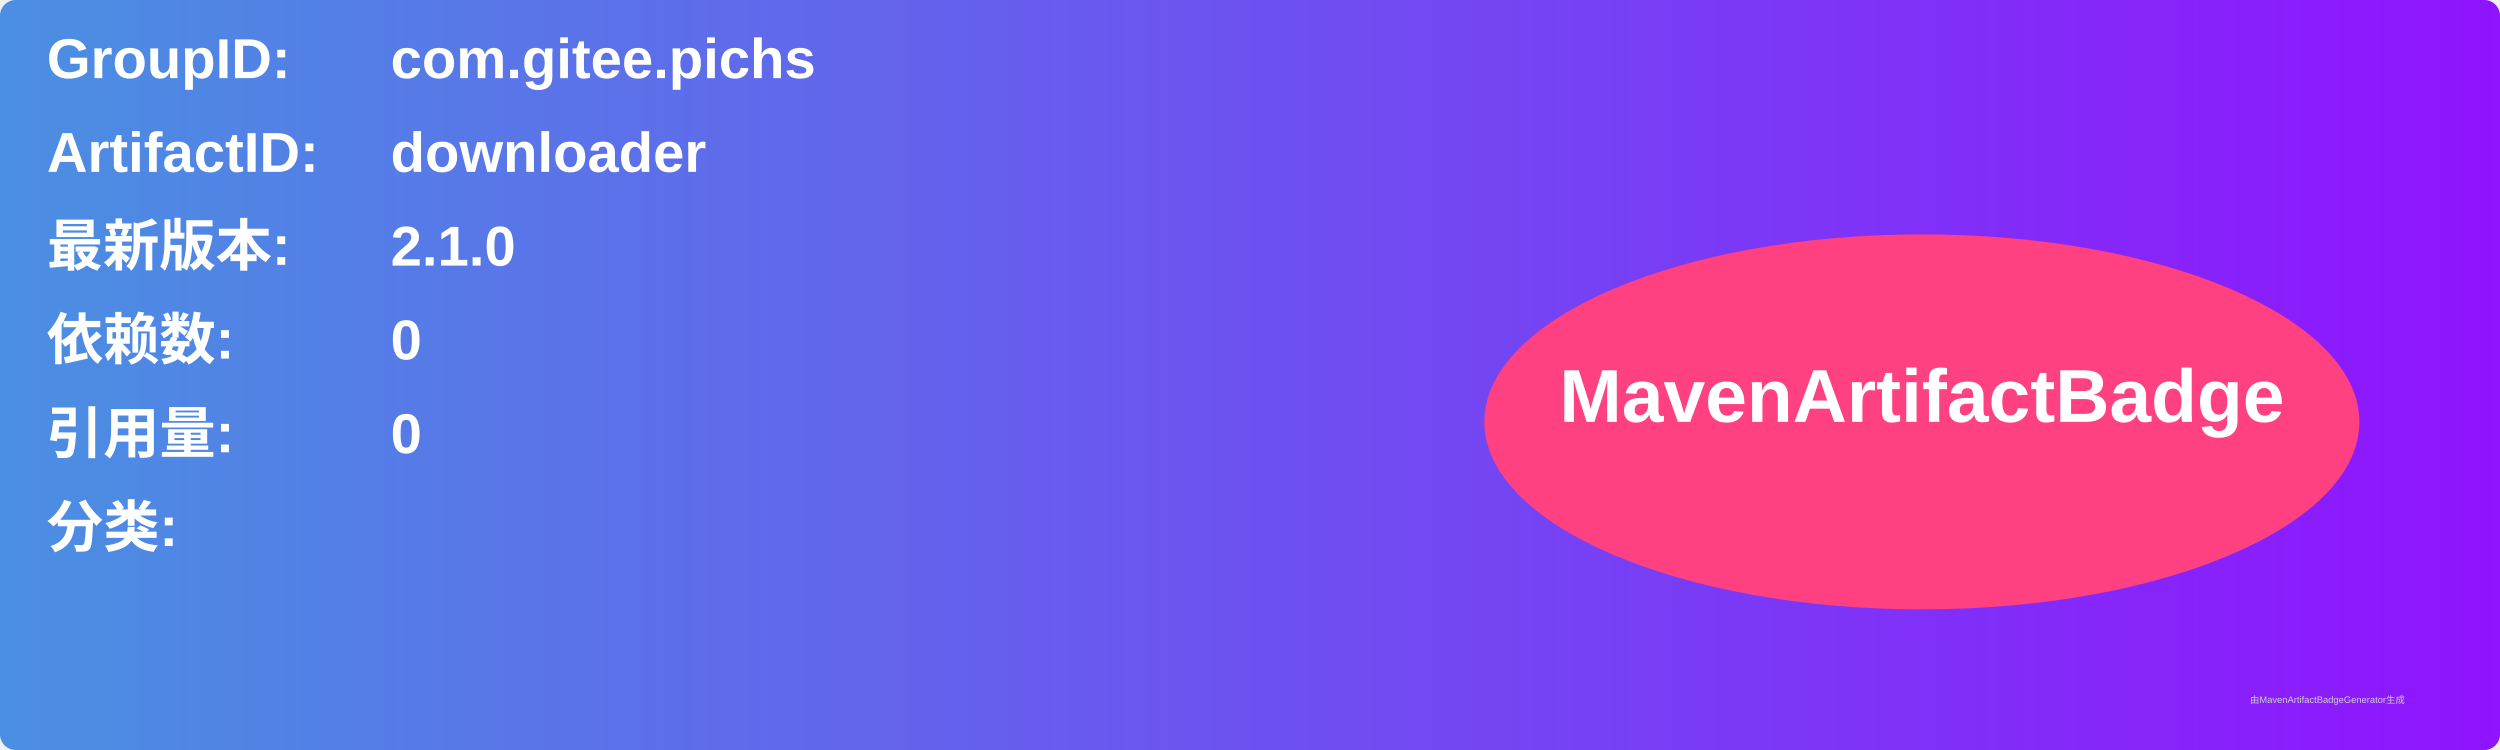
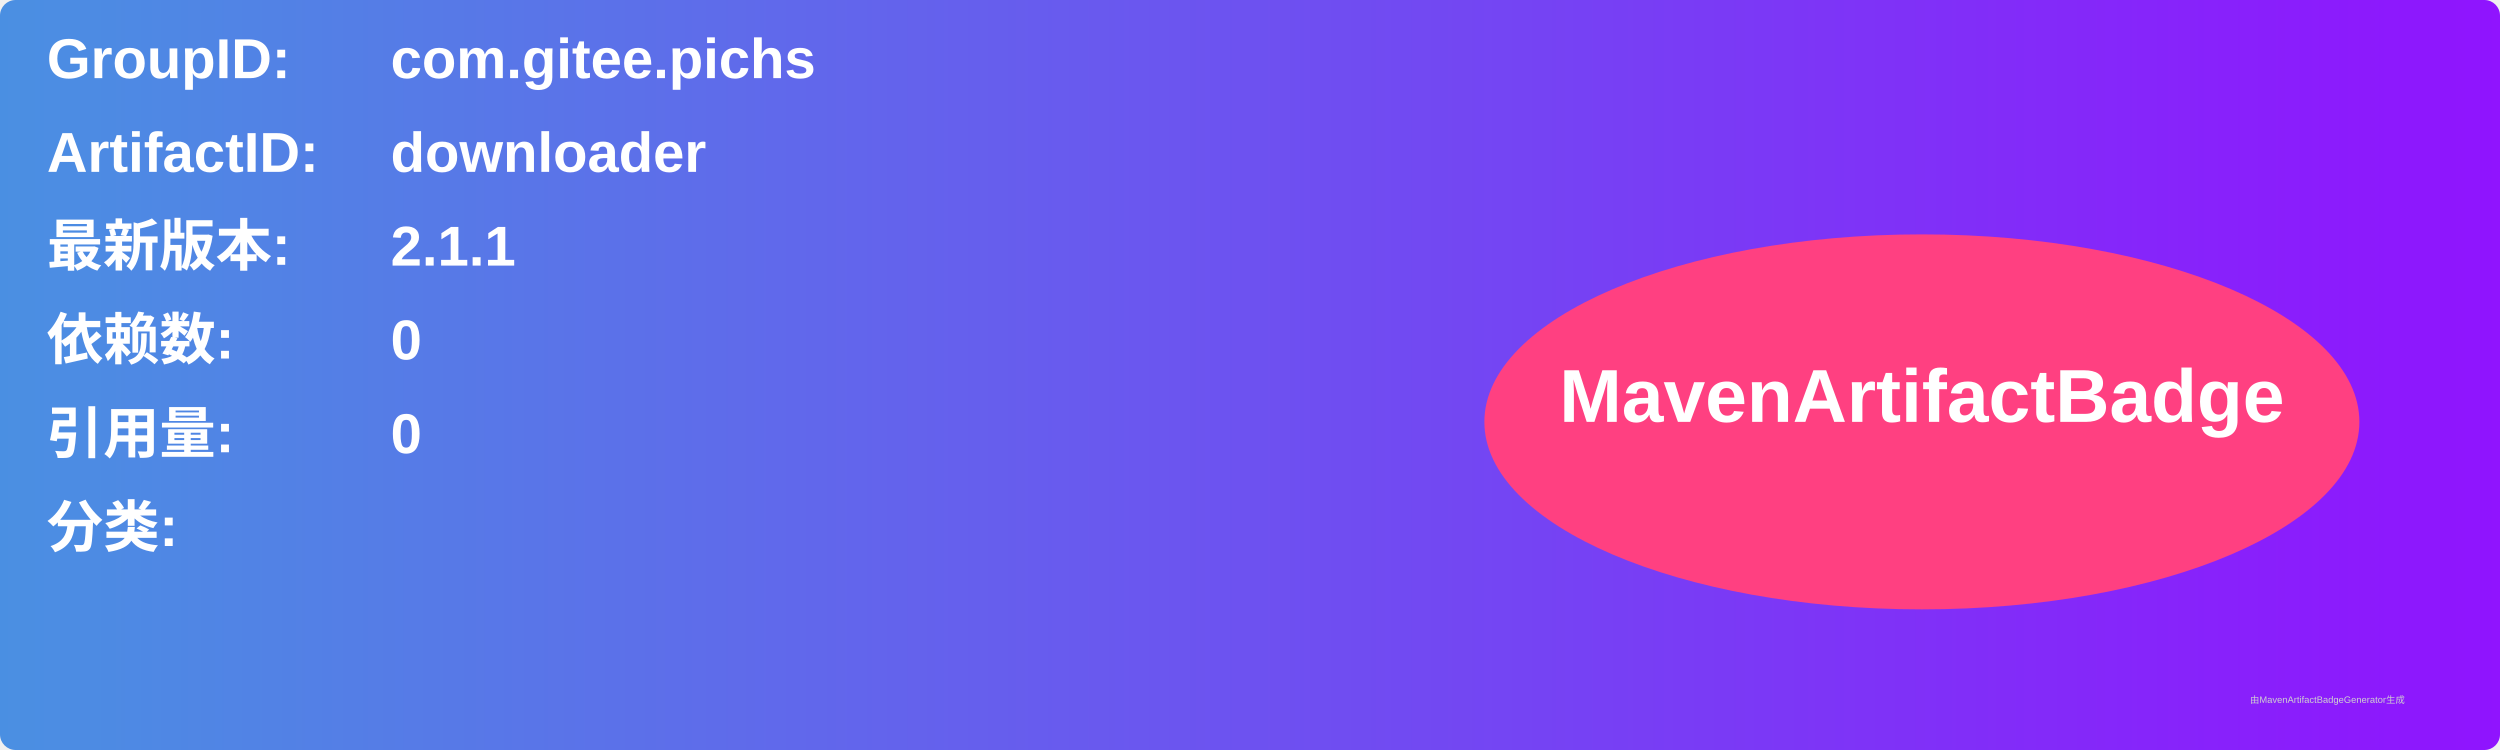
<svg xmlns="http://www.w3.org/2000/svg" width="800" height="240" viewBox="0 0 800 240">
  <linearGradient id="grad" x1="0%" y1="0%" x2="100%" y2="0%">
    <stop offset="0%" stop-color="#4a90e2" />
    <stop offset="100%" stop-color="#9013fe" />
  </linearGradient>
  <rect width="100%" height="100%" rx="5" ry="5" fill="url(#grad)" />
  <g transform="translate(15, 15)">
    <text x="0" y="10" font-family="Arial" font-size="18" fill="white" font-weight="bold" width="260">GroupID:</text>
    <text x="110" y="10" font-family="Arial" font-size="18" fill="white" font-weight="bold" width="460">com.gitee.pichs</text>
    <text x="0" y="40" font-family="Arial" font-size="18" fill="white" font-weight="bold" width="260">ArtifactID:</text>
    <text x="110" y="40" font-family="Arial" font-size="18" fill="white" font-weight="bold" width="460">downloader</text>
    <text x="0" y="70" font-family="Arial" font-size="18" fill="white" font-weight="bold">最新版本:</text>
    <text x="110" y="70" font-family="Arial" font-size="18" fill="white" font-weight="bold">
-       <tspan font-weight="bold">2.1.0</tspan>
+       <tspan font-weight="bold">2.1.1</tspan>
    </text>
    <text x="0" y="100" font-family="Arial" font-size="18" fill="white" font-weight="bold">依赖数: </text>
    <text x="110" y="100" font-family="Arial" font-size="18" fill="white">
      <tspan font-weight="bold">0</tspan>
    </text>
    <text x="0" y="130" font-family="Arial" font-size="18" fill="white" font-weight="bold">引用量: </text>
    <text x="110" y="130" font-family="Arial" font-size="18" fill="white">
      <tspan font-weight="bold">0</tspan>
    </text>
    <text x="0" y="160" font-family="Arial" font-size="18" fill="white" font-weight="bold">分类:</text>
    <text x="10" y="190" font-family="Arial" font-size="10" fill="white">
      <tspan font-weight="bold" />
    </text>
    <ellipse cx="600" cy="120" rx="140" ry="60" fill="#ff4081" />
    <text x="600" y="120" text-anchor="middle" font-family="Arial" font-size="24" fill="white" font-weight="bold">MavenArtifactBadge</text>
  </g>
  <text x="720" y="225" font-family="Arial" font-size="3" fill="#d0d0d0">由MavenArtifactBadgeGenerator生成</text>
</svg>
